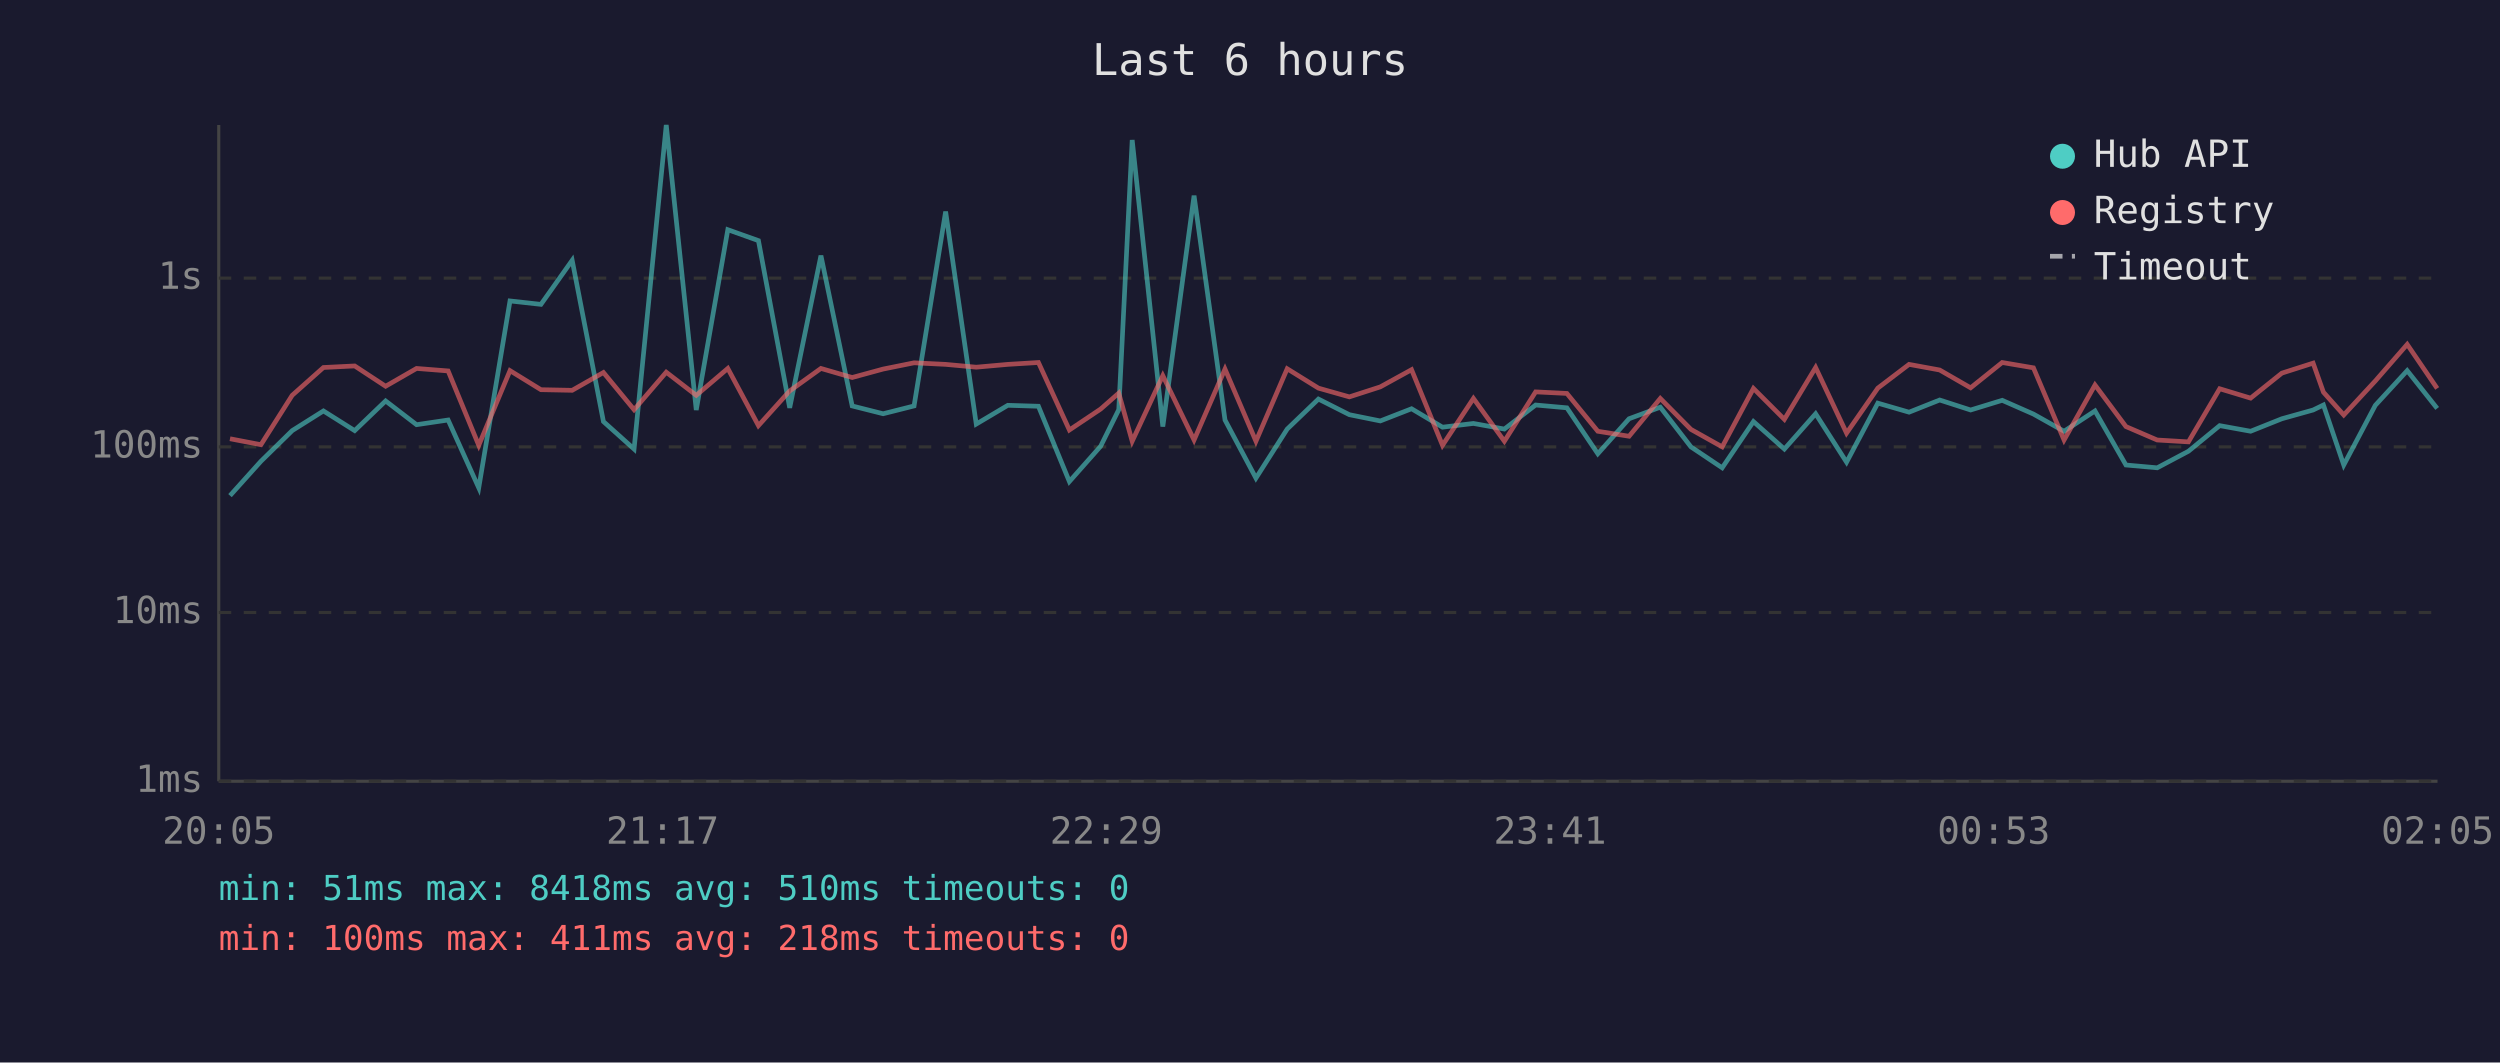
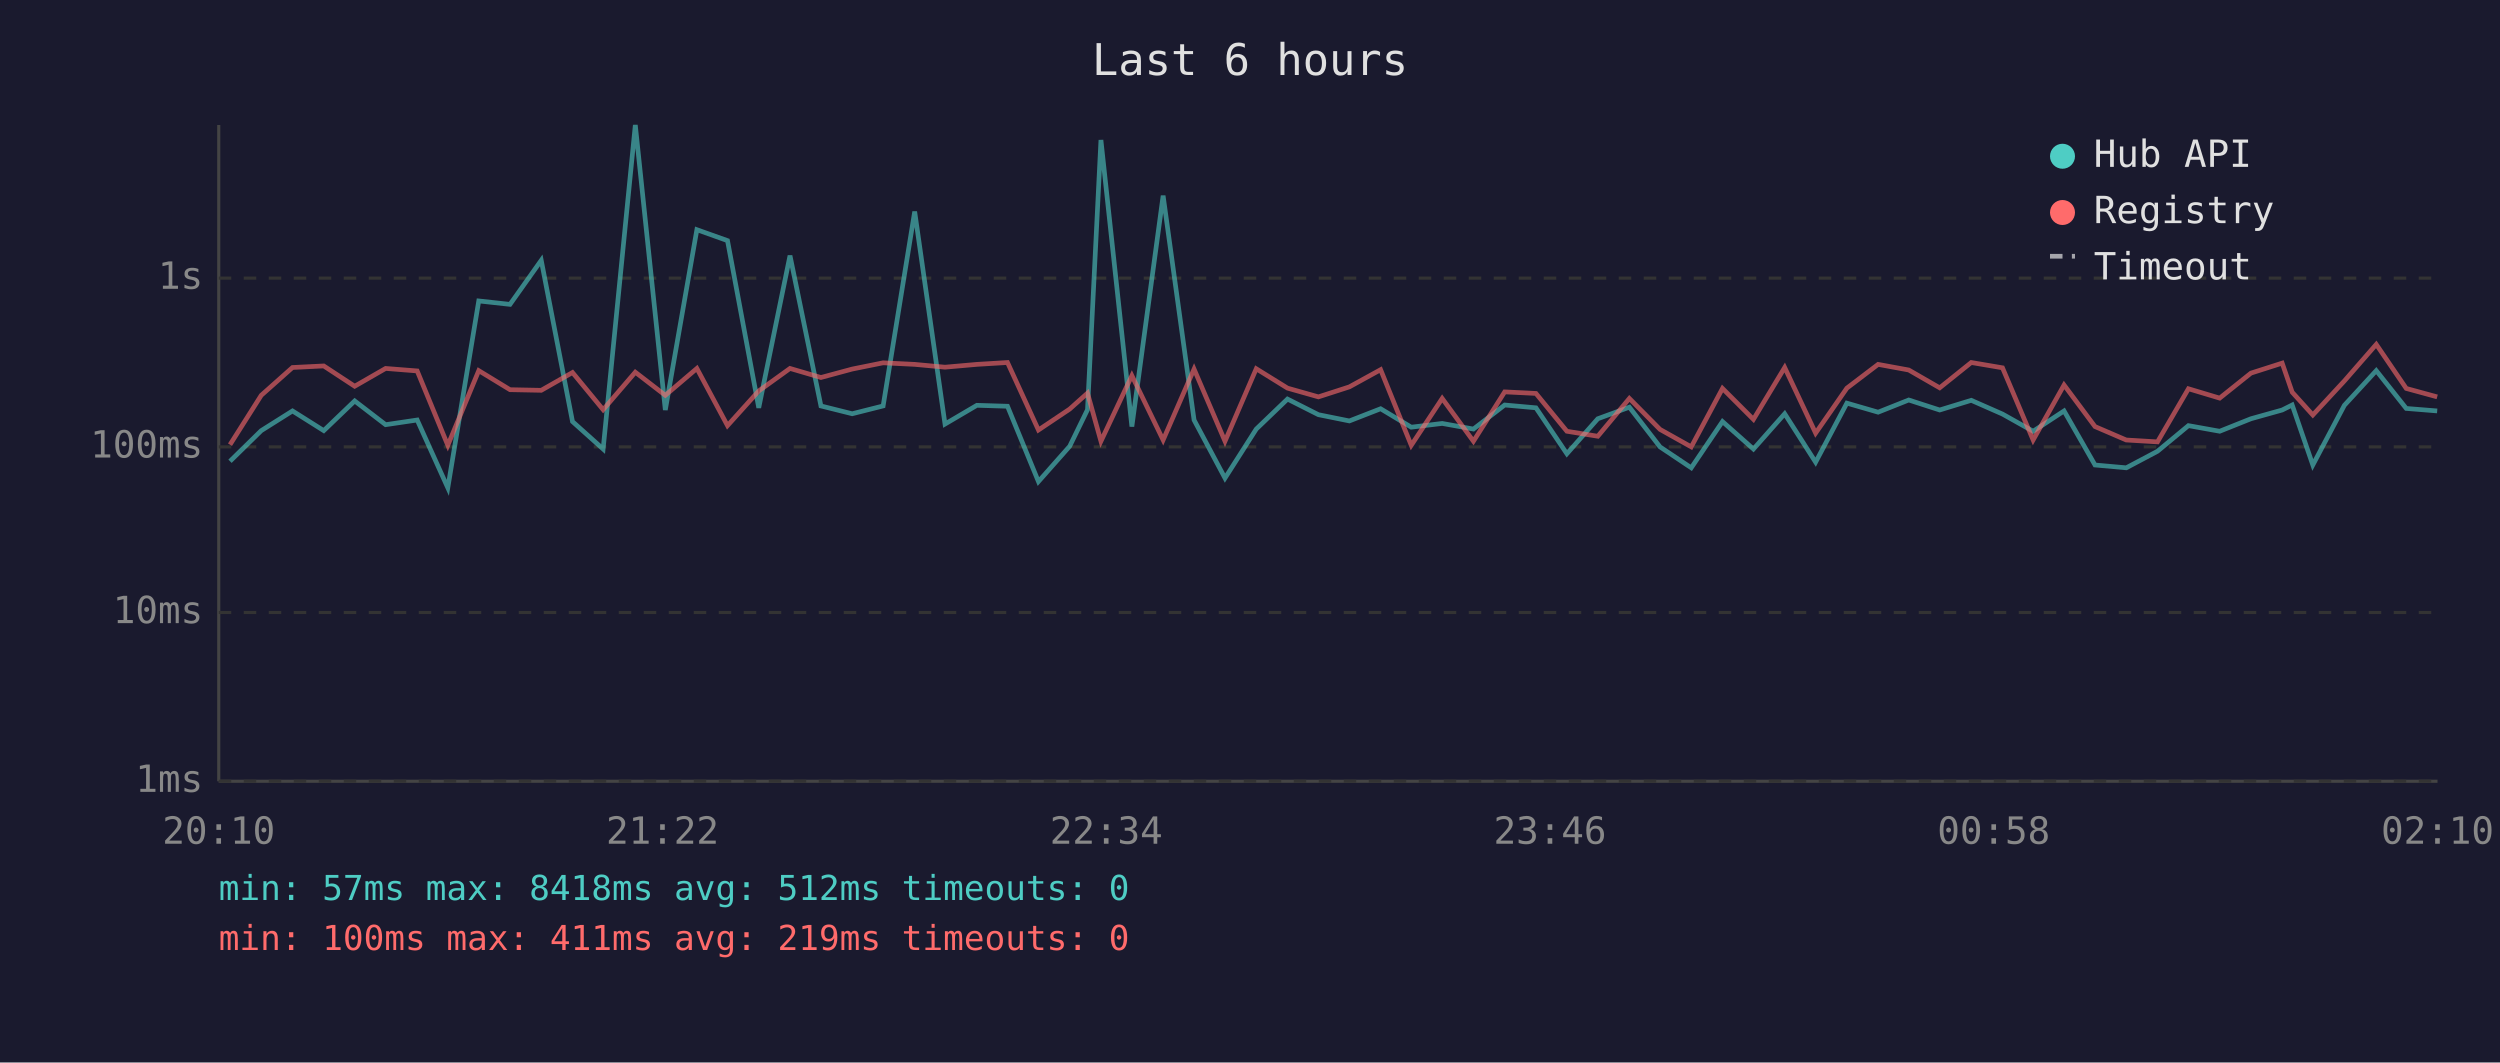
<svg xmlns="http://www.w3.org/2000/svg" viewBox="0 0 800 340" font-family="monospace" font-size="12">
  <rect width="800" height="340" fill="#1a1a2e" />
  <text x="400" y="24" fill="#e0e0e0" font-size="14" text-anchor="middle">Last 6 hours</text>
  <line x1="70" y1="40" x2="70" y2="250" stroke="#444" stroke-width="1" />
  <line x1="70" y1="250" x2="780" y2="250" stroke="#444" stroke-width="1" />
  <line x1="70" y1="250" x2="780" y2="250" stroke="#333" stroke-width="1" stroke-dasharray="4" />
  <text x="65" y="250" fill="#888" text-anchor="end" dominant-baseline="middle">1ms</text>
  <line x1="70" y1="196" x2="780" y2="196" stroke="#333" stroke-width="1" stroke-dasharray="4" />
  <text x="65" y="196" fill="#888" text-anchor="end" dominant-baseline="middle">10ms</text>
  <line x1="70" y1="143" x2="780" y2="143" stroke="#333" stroke-width="1" stroke-dasharray="4" />
  <text x="65" y="143" fill="#888" text-anchor="end" dominant-baseline="middle">100ms</text>
  <line x1="70" y1="89" x2="780" y2="89" stroke="#333" stroke-width="1" stroke-dasharray="4" />
  <text x="65" y="89" fill="#888" text-anchor="end" dominant-baseline="middle">1s</text>
-   <text x="70" y="270" fill="#888" text-anchor="middle">20:05</text>
-   <text x="212" y="270" fill="#888" text-anchor="middle">21:17</text>
-   <text x="354" y="270" fill="#888" text-anchor="middle">22:29</text>
-   <text x="496" y="270" fill="#888" text-anchor="middle">23:41</text>
-   <text x="638" y="270" fill="#888" text-anchor="middle">00:53</text>
-   <text x="780" y="270" fill="#888" text-anchor="middle">02:05</text>
-   <polyline points="73.6,158.6 83.5,147.6 93.5,137.8 103.5,131.5 113.5,137.8 123.4,128.3 133.3,135.9 143.4,134.4 153.2,156.1 163.2,96.3 173.1,97.4 183.1,83.3 193.1,134.9 202.9,143.7 213.2,40.0 222.8,131.2 232.9,73.5 242.7,77.0 252.7,130.5 262.7,81.8 272.7,129.9 282.6,132.4 292.5,129.9 302.6,67.7 312.4,135.7 322.5,129.7 332.3,130.0 342.2,154.1 352.2,142.8 358.0,131.1 362.3,44.8 372.1,136.5 382.1,62.6 392.0,134.4 401.9,153.0 411.9,137.3 421.9,127.7 431.8,132.7 441.7,134.7 451.7,130.8 461.6,136.7 471.5,135.5 481.4,137.3 491.4,129.6 501.4,130.5 511.3,145.2 521.3,134.0 531.3,130.3 541.1,143.0 551.1,149.7 561.1,134.9 571.0,143.7 581.0,132.4 590.9,147.9 600.9,129.0 610.9,131.9 620.7,128.0 630.6,131.2 640.7,128.1 650.7,132.5 660.5,138.0 670.4,131.5 680.3,148.8 690.3,149.7 700.3,144.4 710.3,136.2 720.2,138.0 730.2,134.0 740.2,131.2 743.5,129.6 750.0,148.8 760.1,129.7 770.3,118.6 779.9,130.7" fill="none" stroke="#4ecdc4" stroke-width="1.5" opacity="0.6" />
-   <polyline points="73.6,140.4 83.5,142.3 93.5,126.5 103.5,117.6 113.5,117.1 123.4,123.6 133.3,117.9 143.4,118.7 153.2,142.5 163.2,118.6 173.1,124.7 183.1,124.9 193.1,119.2 202.9,131.1 213.2,119.1 222.8,126.5 232.9,117.9 242.7,136.2 252.7,125.1 262.7,117.9 272.7,120.8 282.6,118.1 292.5,116.1 302.6,116.6 312.4,117.5 322.5,116.6 332.3,116.0 342.2,137.6 352.2,130.9 358.0,125.8 362.3,141.2 372.1,120.2 382.1,140.8 392.0,118.1 401.9,141.2 411.9,118.0 421.9,124.2 431.8,127.0 441.7,123.8 451.7,118.3 461.6,142.5 471.5,127.5 481.4,141.2 491.4,125.4 501.4,125.9 511.3,138.0 521.3,139.6 531.3,127.5 541.1,137.4 551.1,143.0 561.1,124.3 571.0,134.2 581.0,117.6 590.9,138.6 600.9,124.2 610.9,116.6 620.7,118.4 630.6,124.1 640.7,116.0 650.7,117.7 660.5,140.8 670.4,123.2 680.3,136.5 690.3,140.8 700.3,141.4 710.3,124.4 720.2,127.4 730.2,119.4 740.2,116.2 743.5,125.5 750.0,132.8 760.1,121.9 770.3,110.2 779.9,124.3" fill="none" stroke="#ff6b6b" stroke-width="1.5" opacity="0.6" />
+   <text x="70" y="270" fill="#888" text-anchor="middle">20:10</text>
+   <text x="212" y="270" fill="#888" text-anchor="middle">21:22</text>
+   <text x="354" y="270" fill="#888" text-anchor="middle">22:34</text>
+   <text x="496" y="270" fill="#888" text-anchor="middle">23:46</text>
+   <text x="638" y="270" fill="#888" text-anchor="middle">00:58</text>
+   <text x="780" y="270" fill="#888" text-anchor="middle">02:10</text>
+   <polyline points="73.6,147.6 83.6,137.8 93.6,131.5 103.6,137.8 113.5,128.3 123.4,135.9 133.5,134.4 143.3,156.1 153.2,96.3 163.2,97.4 173.2,83.3 183.2,134.9 193.0,143.7 203.3,40.0 212.9,131.2 223.0,73.5 232.8,77.0 242.8,130.5 252.8,81.8 262.7,129.9 272.7,132.4 282.6,129.9 292.7,67.7 302.4,135.7 312.6,129.7 322.4,130.0 332.3,154.1 342.3,142.8 348.0,131.1 352.3,44.8 362.2,136.5 372.2,62.6 382.1,134.4 392.0,153.0 402.0,137.3 412.0,127.7 421.9,132.7 431.8,134.7 441.8,130.8 451.6,136.7 461.5,135.5 471.5,137.3 481.5,129.6 491.5,130.5 501.4,145.2 511.3,134.0 521.4,130.3 531.2,143.0 541.2,149.7 551.2,134.9 561.1,143.7 571.1,132.4 581.0,147.9 591.0,129.0 601.0,131.9 610.8,128.0 620.7,131.2 630.8,128.1 640.8,132.5 650.6,138.0 660.5,131.5 670.4,148.8 680.4,149.7 690.4,144.4 700.3,136.2 710.3,138.0 720.3,134.0 730.3,131.2 733.5,129.6 740.1,148.8 750.2,129.7 760.4,118.6 770.0,130.7 779.9,131.5" fill="none" stroke="#4ecdc4" stroke-width="1.5" opacity="0.6" />
+   <polyline points="73.6,142.3 83.6,126.5 93.6,117.6 103.6,117.1 113.5,123.6 123.4,117.9 133.5,118.7 143.3,142.5 153.2,118.6 163.2,124.7 173.2,124.9 183.2,119.2 193.0,131.1 203.3,119.1 212.9,126.5 223.0,117.9 232.8,136.2 242.8,125.1 252.8,117.9 262.7,120.8 272.7,118.1 282.6,116.1 292.7,116.6 302.4,117.5 312.6,116.6 322.4,116.0 332.3,137.6 342.3,130.9 348.0,125.8 352.3,141.2 362.2,120.2 372.2,140.8 382.1,118.1 392.0,141.2 402.0,118.0 412.0,124.2 421.9,127.0 431.8,123.8 441.8,118.3 451.6,142.5 461.5,127.5 471.5,141.2 481.5,125.4 491.5,125.9 501.4,138.0 511.3,139.6 521.4,127.5 531.2,137.4 541.2,143.0 551.2,124.3 561.1,134.2 571.1,117.6 581.0,138.6 591.0,124.2 601.0,116.6 610.8,118.4 620.7,124.1 630.8,116.0 640.8,117.7 650.6,140.8 660.5,123.2 670.4,136.5 680.4,140.8 690.4,141.4 700.3,124.4 710.3,127.4 720.3,119.4 730.3,116.2 733.5,125.5 740.1,132.8 750.2,121.9 760.4,110.2 770.0,124.3 779.9,127.0" fill="none" stroke="#ff6b6b" stroke-width="1.5" opacity="0.6" />
  <circle cx="660" cy="50" r="4" fill="#4ecdc4" />
  <text x="670" y="50" fill="#e0e0e0" dominant-baseline="middle">Hub API</text>
  <circle cx="660" cy="68" r="4" fill="#ff6b6b" />
  <text x="670" y="68" fill="#e0e0e0" dominant-baseline="middle">Registry</text>
  <line x1="656" y1="82" x2="664" y2="82" stroke="#e0e0e0" stroke-width="1.5" stroke-dasharray="4,3" opacity="0.7" />
  <text x="670" y="86" fill="#e0e0e0" dominant-baseline="middle">Timeout</text>
-   <text x="70" y="288" fill="#4ecdc4" font-size="11">min: 51ms  max: 8418ms  avg: 510ms  timeouts: 0</text>
-   <text x="70" y="304" fill="#ff6b6b" font-size="11">min: 100ms  max: 411ms  avg: 218ms  timeouts: 0</text>
+   <text x="70" y="288" fill="#4ecdc4" font-size="11">min: 57ms  max: 8418ms  avg: 512ms  timeouts: 0</text>
+   <text x="70" y="304" fill="#ff6b6b" font-size="11">min: 100ms  max: 411ms  avg: 219ms  timeouts: 0</text>
</svg>
